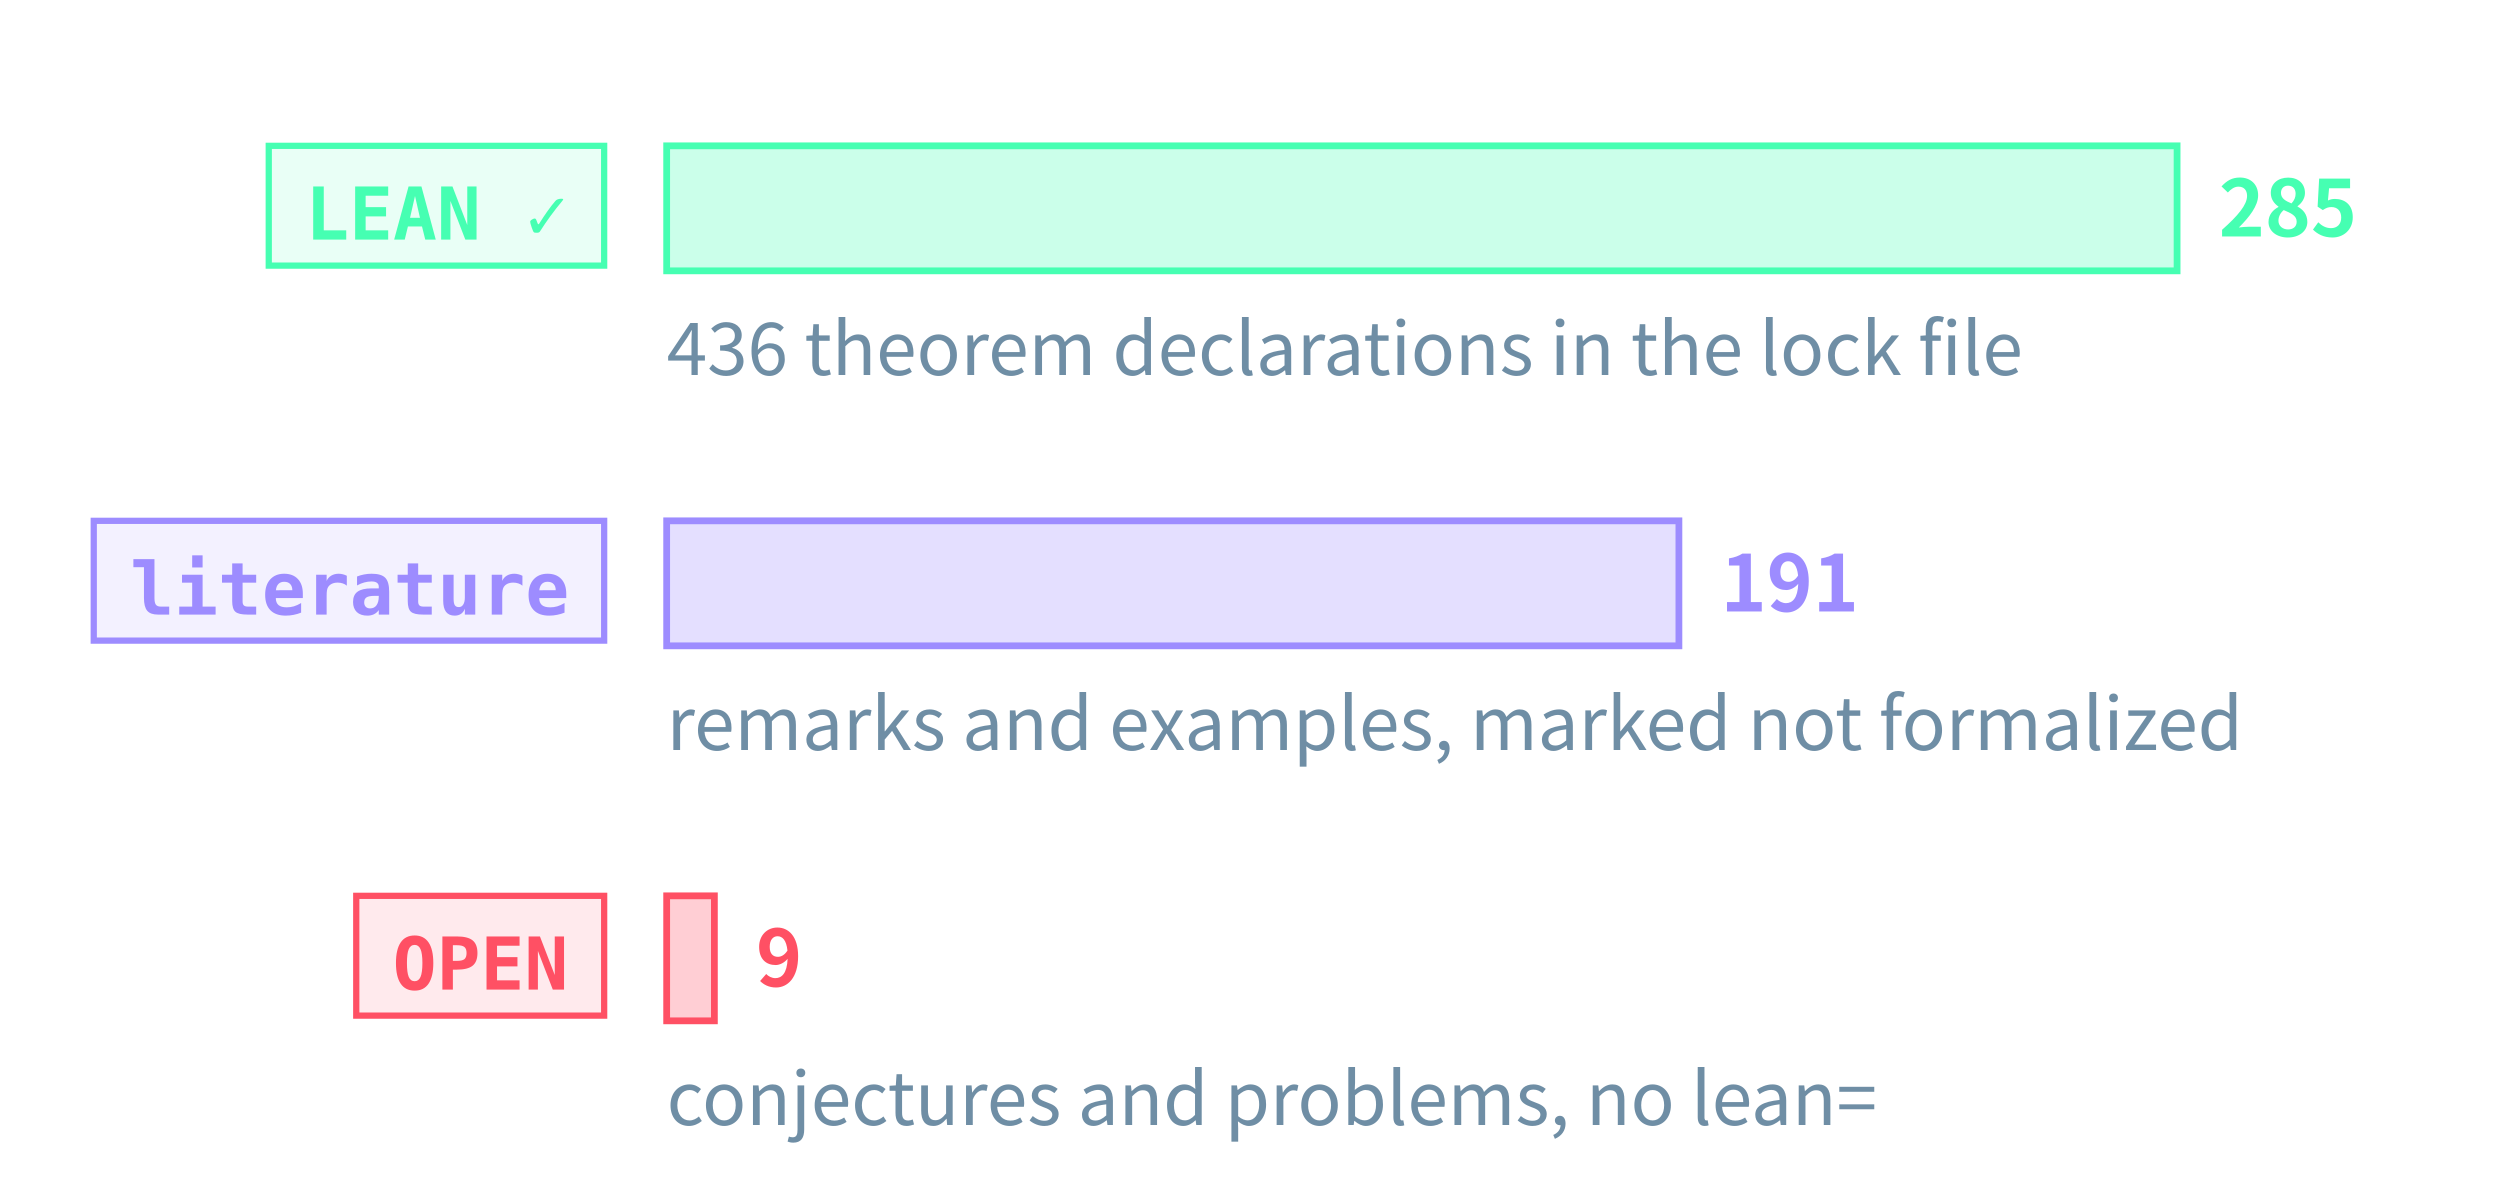
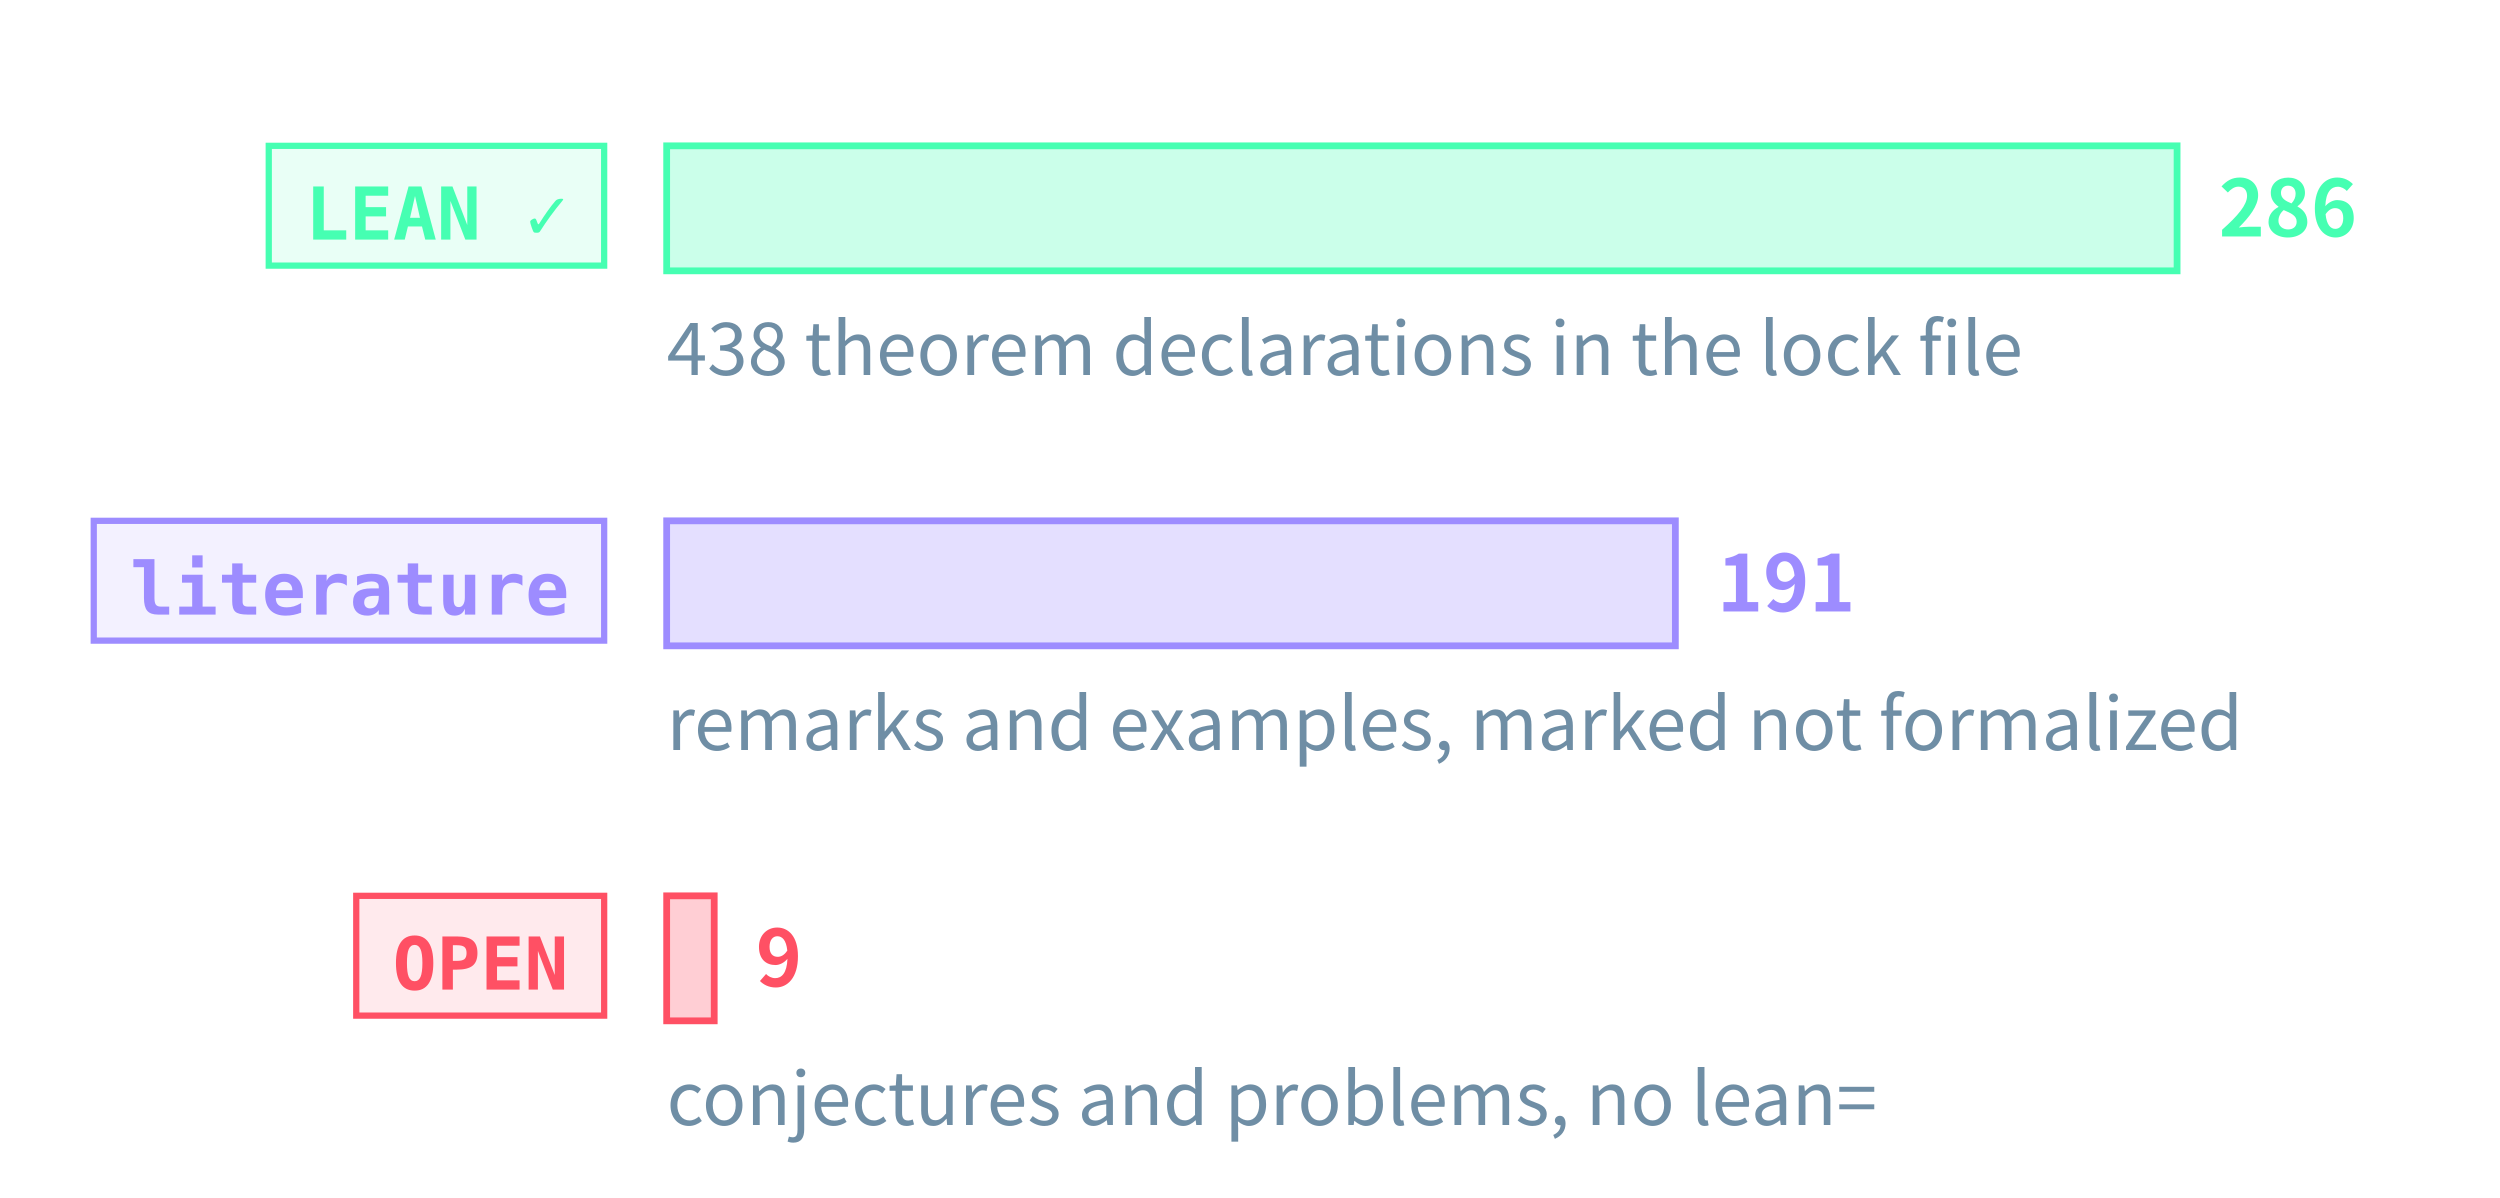
<svg xmlns="http://www.w3.org/2000/svg" class="tr-fig" data-tr-fig="prelude-three-tiers" data-lang="en" viewBox="0 0 480 230" width="480" height="230" font-family="'Noto Sans SC', 'Noto Sans CJK SC', 'Source Sans 3', 'PingFang SC', 'Microsoft YaHei', system-ui, sans-serif" role="img" aria-label="Three bars, each with a tag. The top bar is green, tagged LEAN ✓: the theorems, lemmas, propositions and corollaries with a Lean reference, the longest. The middle bar is violet, tagged “literature”: the remarks and examples marked as literature results. The bottom bar is red, tagged OPEN: the open conjectures and problems, very short. Each bar ends in its count; under the green bar a note gives the number of theorem declarations in the lock file.">
  <style>.ts-ink{stroke:#d4efff}.tf-ink{fill:#d4efff}.ts-dim{stroke:#6f8ea5}.tf-dim{fill:#6f8ea5}.ts-faint{stroke:#34506a}.tf-faint{fill:#34506a}.ts-edge{stroke:#143049}.tf-edge{fill:#143049}.ts-hot{stroke:#1f5d7c}.tf-hot{fill:#1f5d7c}.ts-bg{stroke:#03060c}.tf-bg{fill:#03060c}.ts-panel{stroke:#07101b}.tf-panel{fill:#07101b}.ts-sheet{stroke:#050c16}.tf-sheet{fill:#050c16}.ts-cyan{stroke:#19f0ff}.tf-cyan{fill:#19f0ff}.ts-magenta{stroke:#ff2fd0}.tf-magenta{fill:#ff2fd0}.ts-amber{stroke:#ffc83d}.tf-amber{fill:#ffc83d}.ts-violet{stroke:#9d8cff}.tf-violet{fill:#9d8cff}.ts-ok{stroke:#46ffb2}.tf-ok{fill:#46ffb2}.ts-warn{stroke:#ff5064}.tf-warn{fill:#ff5064}.ts-blue{stroke:#2a7bff}.tf-blue{fill:#2a7bff}.ts-orange{stroke:#ff8a3c}.tf-orange{fill:#ff8a3c}.ts-sigma{stroke:#cfe3ff}.tf-sigma{fill:#cfe3ff}</style>
  <rect x="51.6" y="28" width="64.4" height="23" class="ts-ok tf-ok" stroke-width="1.2" fill-opacity="0.12" />
  <text class="tf-ok tr-fig-mono" x="58.6" y="46" font-size="14" font-family="'JetBrains Mono', 'DejaVu Sans Mono', ui-monospace, Menlo, Consolas, monospace" font-weight="600">LEAN ✓</text>
  <rect x="128" y="28" width="290" height="24" class="ts-ok tf-ok" stroke-width="1.3" fill-opacity="0.28" />
-   <text class="tf-ok" x="426" y="45.4" font-size="15" font-weight="600">285</text>
+   <text class="tf-ok" x="426" y="45.4" font-size="15" font-weight="600">286</text>
  <rect x="18" y="100" width="98" height="23" class="ts-violet tf-violet" stroke-width="1.2" fill-opacity="0.12" />
  <text class="tf-violet tr-fig-mono" x="25" y="118" font-size="14" font-family="'JetBrains Mono', 'DejaVu Sans Mono', ui-monospace, Menlo, Consolas, monospace" font-weight="600">literature</text>
-   <rect x="128" y="100" width="194.35" height="24" class="ts-violet tf-violet" stroke-width="1.3" fill-opacity="0.28" />
-   <text class="tf-violet" x="330.35" y="117.4" font-size="15" font-weight="600">191</text>
+   <rect x="128" y="100" width="193.67" height="24" class="ts-violet tf-violet" stroke-width="1.3" fill-opacity="0.28" />
+   <text class="tf-violet" x="329.67" y="117.4" font-size="15" font-weight="600">191</text>
  <rect x="68.4" y="172" width="47.6" height="23" class="ts-warn tf-warn" stroke-width="1.2" fill-opacity="0.12" />
  <text class="tf-warn tr-fig-mono" x="75.4" y="190" font-size="14" font-family="'JetBrains Mono', 'DejaVu Sans Mono', ui-monospace, Menlo, Consolas, monospace" font-weight="600">OPEN</text>
-   <rect x="128" y="172" width="9.16" height="24" class="ts-warn tf-warn" stroke-width="1.3" fill-opacity="0.28" />
-   <text class="tf-warn" x="145.16" y="189.4" font-size="15" font-weight="600">9</text>
-   <text class="tf-dim" x="128" y="72" font-size="14">436 theorem declarations in the lock file</text>
+   <rect x="128" y="172" width="9.13" height="24" class="ts-warn tf-warn" stroke-width="1.3" fill-opacity="0.28" />
+   <text class="tf-warn" x="145.13" y="189.4" font-size="15" font-weight="600">9</text>
+   <text class="tf-dim" x="128" y="72" font-size="14">438 theorem declarations in the lock file</text>
  <text class="tf-dim" x="128" y="144" font-size="14">remarks and examples, marked not formalized</text>
  <text class="tf-dim" x="128" y="216" font-size="14">conjectures and problems, no lean=</text>
</svg>
